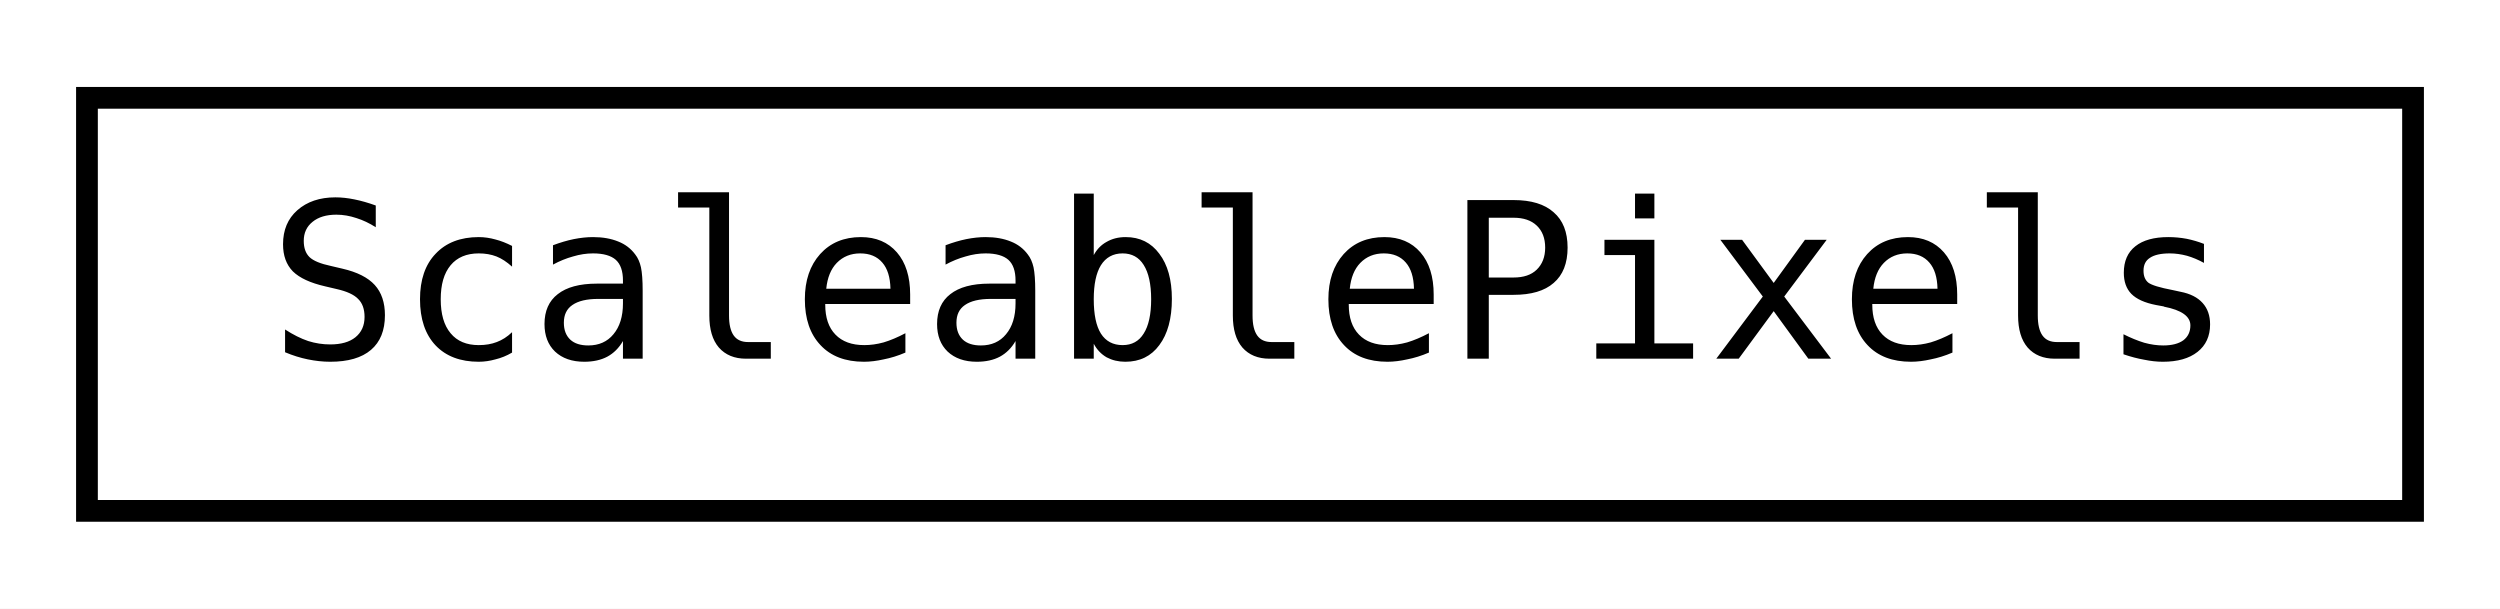
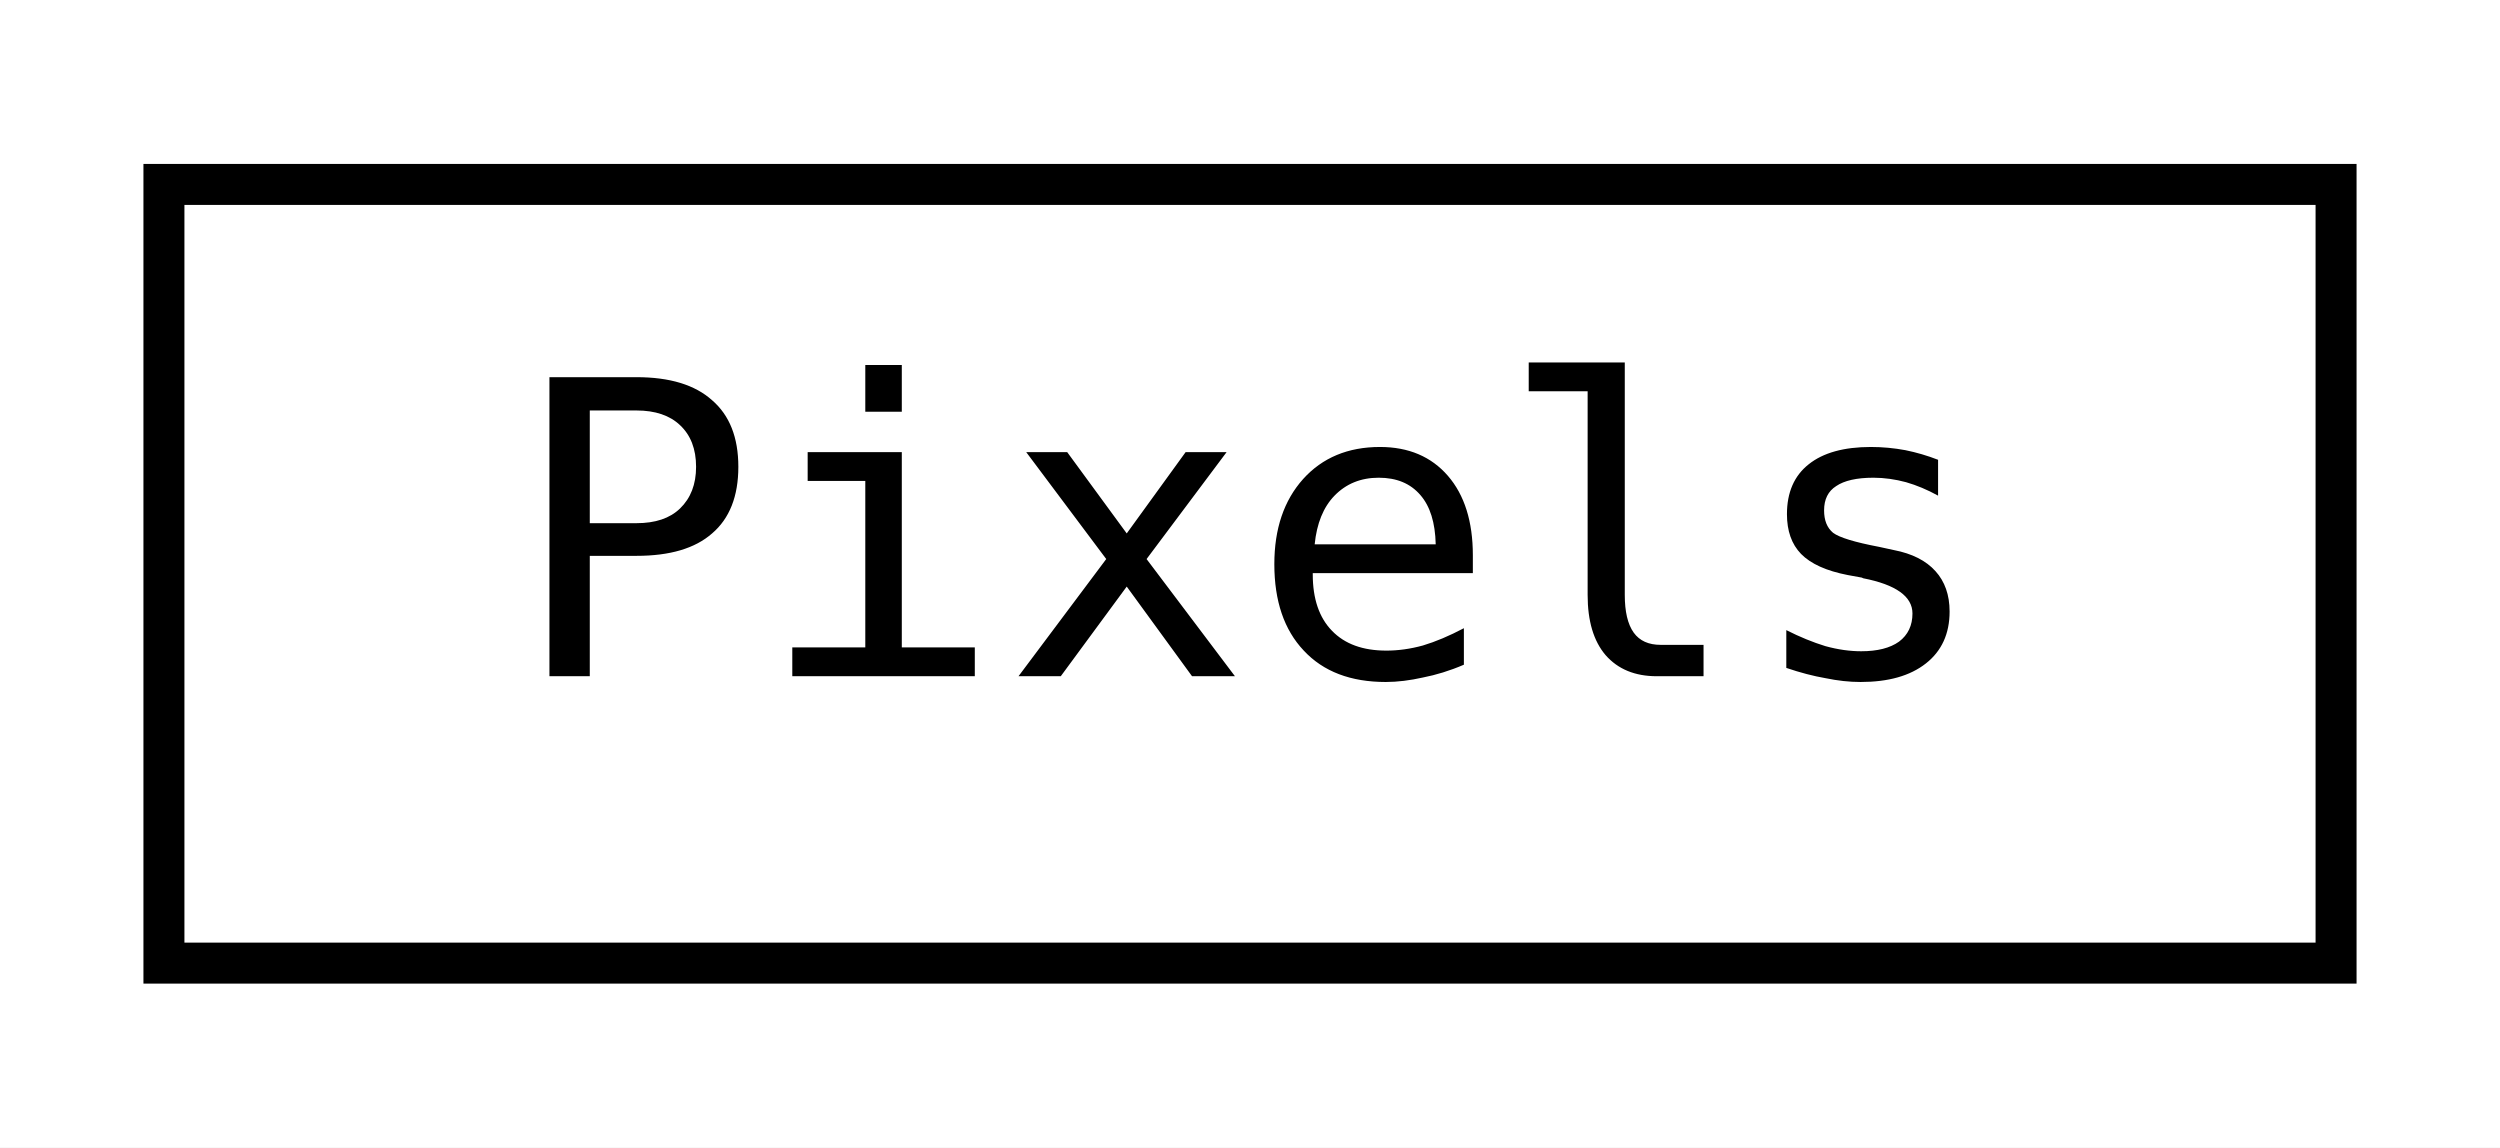
- <svg xmlns="http://www.w3.org/2000/svg" xmlns:xlink="http://www.w3.org/1999/xlink" width="115pt" height="28pt" viewBox="0.00 0.00 115.00 28.00">
+ <svg xmlns="http://www.w3.org/2000/svg" xmlns:xlink="http://www.w3.org/1999/xlink" width="61pt" height="28pt" viewBox="0.00 0.00 61.00 28.00">
  <g id="graph0" class="graph" transform="scale(1 1) rotate(0) translate(4 24)">
-     <polygon fill="white" stroke="transparent" points="-4,4 -4,-24 111,-24 111,4 -4,4" />
+     <polygon fill="white" stroke="transparent" points="-4,4 -4,-24 57,-24 57,4 -4,4" />
    <g id="node1" class="node">
      <g id="a_node1">
-         <a xlink:href="classjngl_1_1ScaleablePixels.html" target="_top" xlink:title="Scale-independent pixels, see jngl::getScaleFactor()">
-           <polygon fill="white" stroke="black" points="0,-0.5 0,-19.5 107,-19.5 107,-0.5 0,-0.5" />
-           <text text-anchor="middle" x="53.5" y="-7.5" font-family="'Consolas',monospace" font-size="10.00">ScaleablePixels</text>
+         <a xlink:href="classjngl_1_1Pixels.html" target="_top" xlink:title="Scale-dependent pixels, corresponds to actual pixels on the screen.">
+           <polygon fill="white" stroke="black" points="0,-0.5 0,-19.5 53,-19.5 53,-0.5 0,-0.5" />
+           <text text-anchor="middle" x="26.5" y="-7.5" font-family="'Consolas',monospace" font-size="10.00">Pixels</text>
        </a>
      </g>
    </g>
  </g>
</svg>
